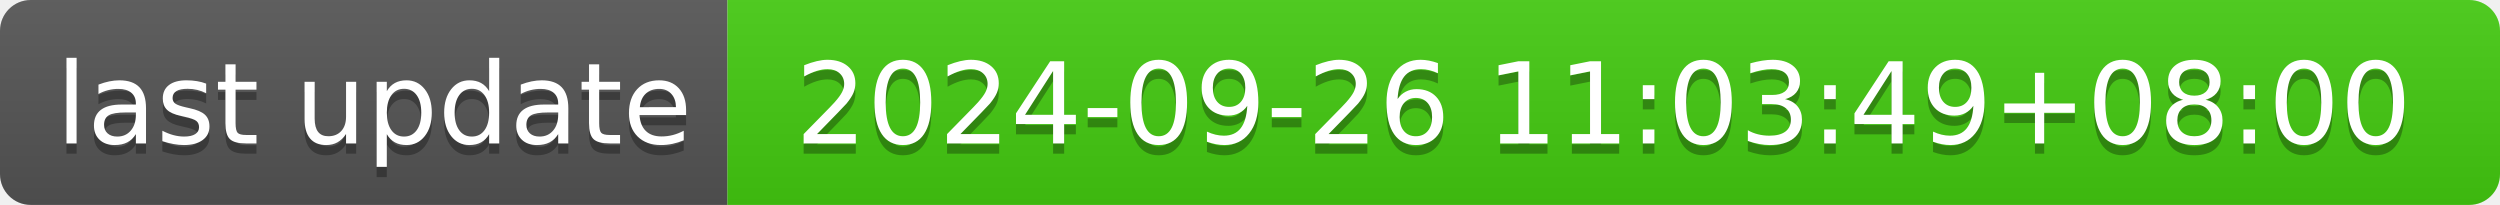
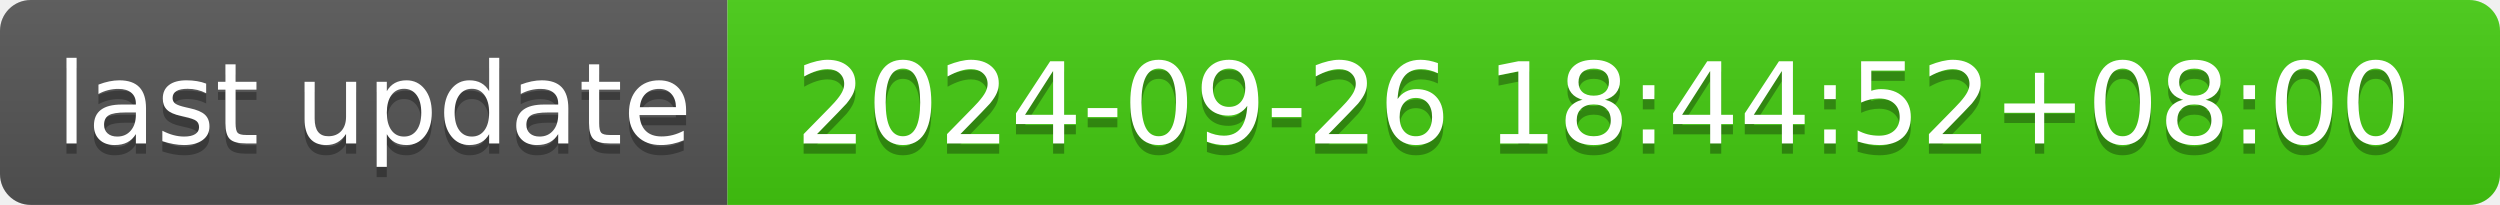
- <svg xmlns="http://www.w3.org/2000/svg" width="244" height="20" role="img" aria-label="last update: 2024-09-26 11:03:49+08:00">
+ <svg xmlns="http://www.w3.org/2000/svg" width="244" height="20" role="img" aria-label="last update: 2024-09-26 18:44:52+08:00">
  <linearGradient id="s" x2="0" y2="100%">
    <stop offset="0" stop-color="#bbb" stop-opacity=".1" />
    <stop offset="1" stop-opacity=".1" />
  </linearGradient>
  <clipPath id="r">
    <rect width="244" height="20" rx="3" fill="#fff" />
  </clipPath>
  <g clip-path="url(#r)">
    <rect width="71" height="20" fill="#555" />
    <rect x="71" width="173" height="20" fill="#4c1" />
    <rect width="244" height="20" fill="url(#s)" />
  </g>
  <g fill="#fff" text-anchor="middle" font-family="Verdana,Geneva,DejaVu Sans,sans-serif" text-rendering="geometricPrecision" font-size="110">
    <text aria-hidden="true" x="365" y="150" fill="#010101" fill-opacity=".3" transform="scale(.1)" textLength="610">last update</text>
    <text x="365" y="140" transform="scale(.1)" fill="#fff" textLength="610">last update</text>
-     <text aria-hidden="true" x="1565" y="150" fill="#010101" fill-opacity=".3" transform="scale(.1)" textLength="1630">2024-09-26 11:03:49+08:00</text>
-     <text x="1565" y="140" transform="scale(.1)" fill="#fff" textLength="1630">2024-09-26 11:03:49+08:00</text>
+     <text aria-hidden="true" x="1565" y="150" fill="#010101" fill-opacity=".3" transform="scale(.1)" textLength="1630">2024-09-26 18:44:52+08:00</text>
+     <text x="1565" y="140" transform="scale(.1)" fill="#fff" textLength="1630">2024-09-26 18:44:52+08:00</text>
  </g>
</svg>
